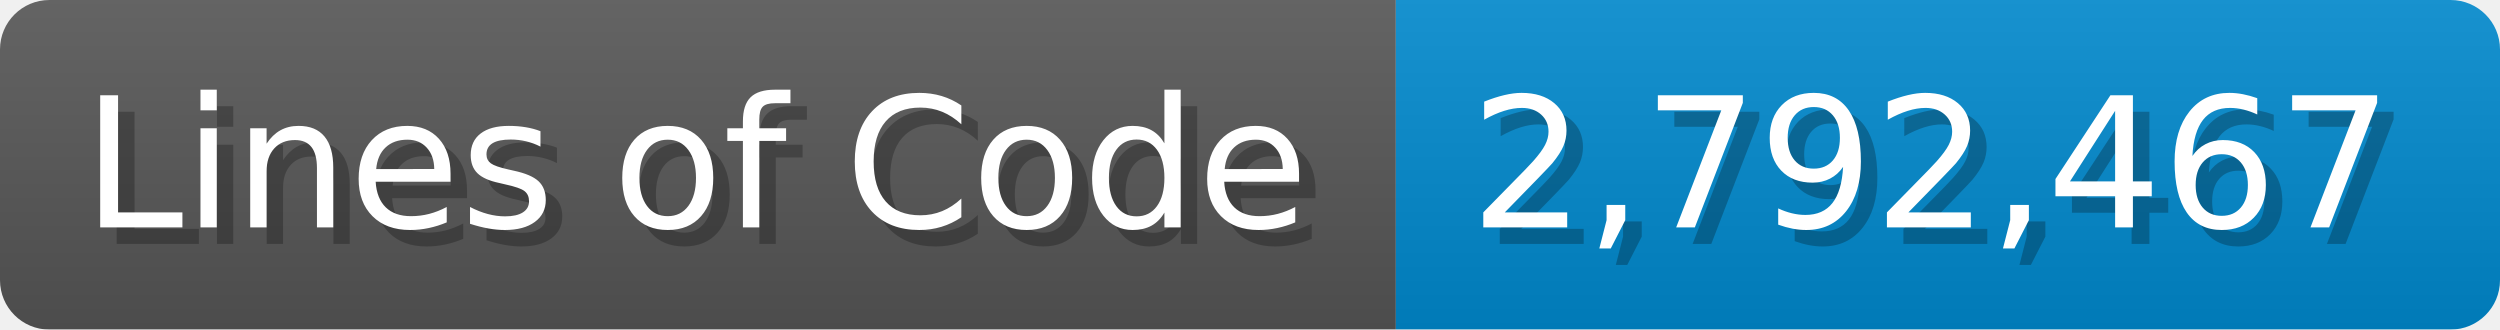
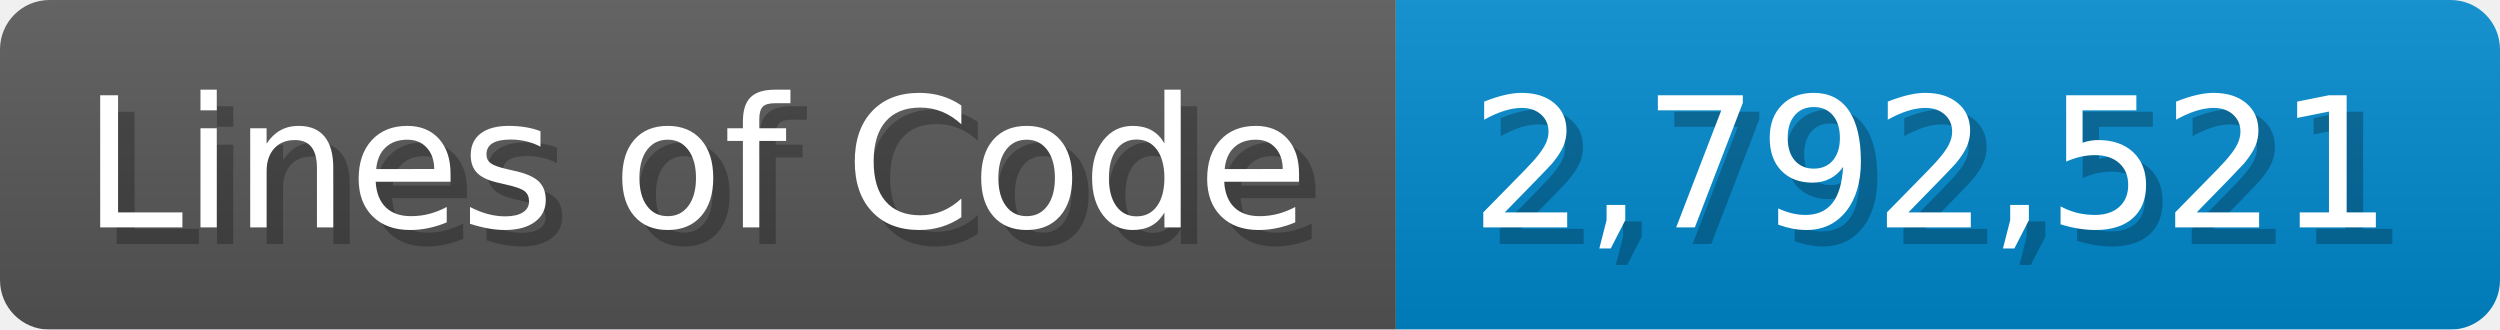
<svg xmlns="http://www.w3.org/2000/svg" width="151.7" height="20" viewBox="0 0 1517 200">
  <linearGradient id="a" x2="0" y2="100%">
    <stop offset="0" stop-opacity=".1" stop-color="#EEE" />
    <stop offset="1" stop-opacity=".1" />
  </linearGradient>
  <mask id="m">
    <rect width="1517" height="200" rx="30" fill="#FFF" />
  </mask>
  <g mask="url(#m)">
    <rect width="847" height="200" fill="#555" />
    <rect width="670" height="200" fill="#08C" x="847" />
    <rect width="1517" height="200" fill="url(#a)" />
  </g>
  <g fill="#fff" text-anchor="start" font-family="Verdana,DejaVu Sans,sans-serif" font-size="110">
    <text x="60" y="148" textLength="747" fill="#000" opacity="0.25">Lines of Code</text>
    <text x="50" y="138" textLength="747">Lines of Code</text>
-     <text x="902" y="148" textLength="570" fill="#000" opacity="0.25">2,792,467</text>
-     <text x="892" y="138" textLength="570">2,792,467</text>
+     <text x="902" y="148" textLength="570" fill="#000" opacity="0.25">2,792,521</text>
+     <text x="892" y="138" textLength="570">2,792,521</text>
  </g>
</svg>
